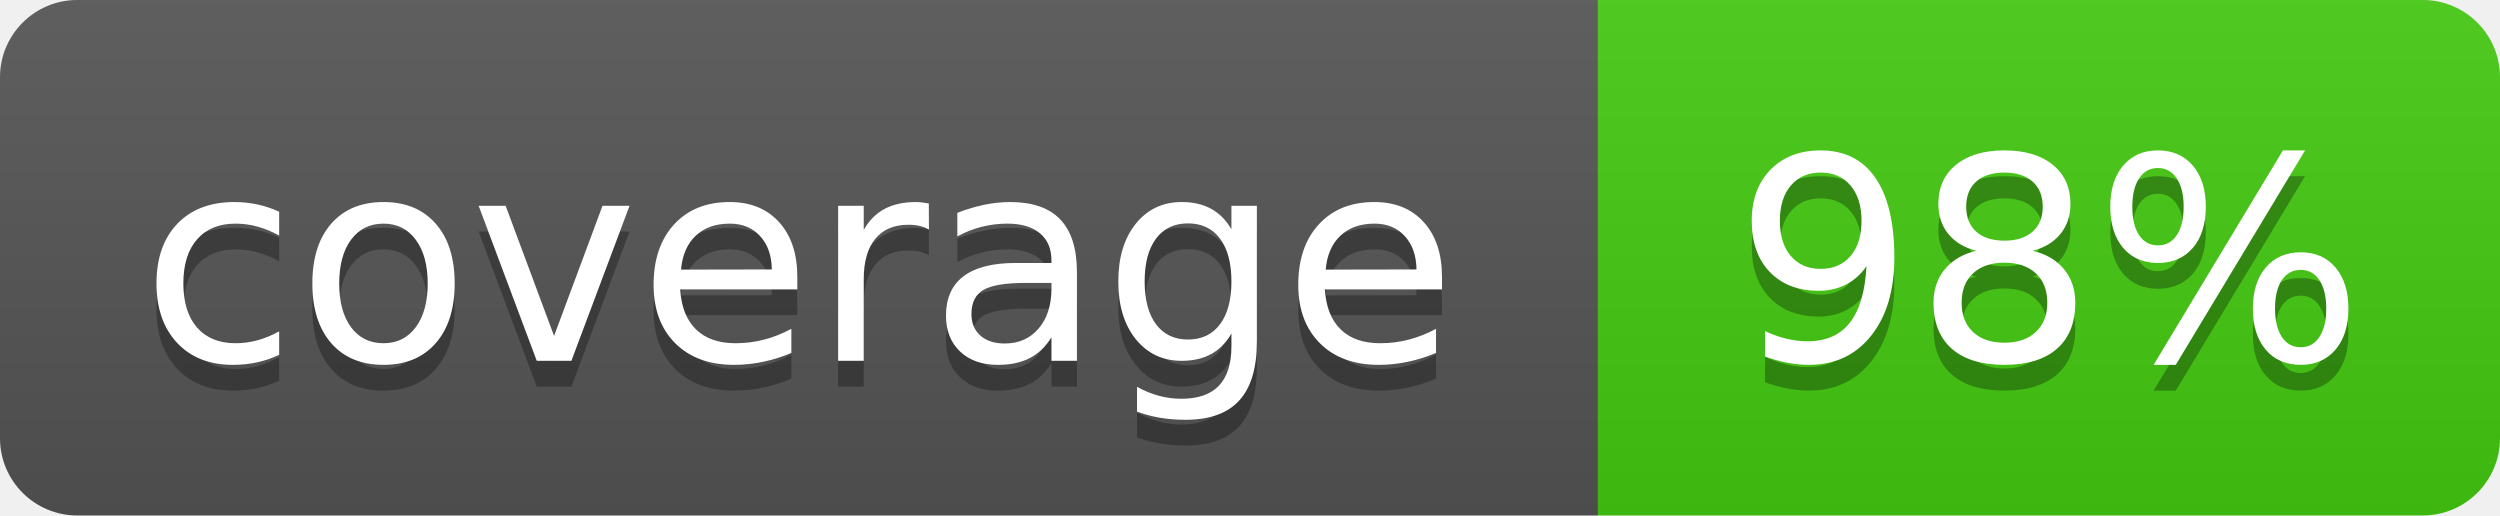
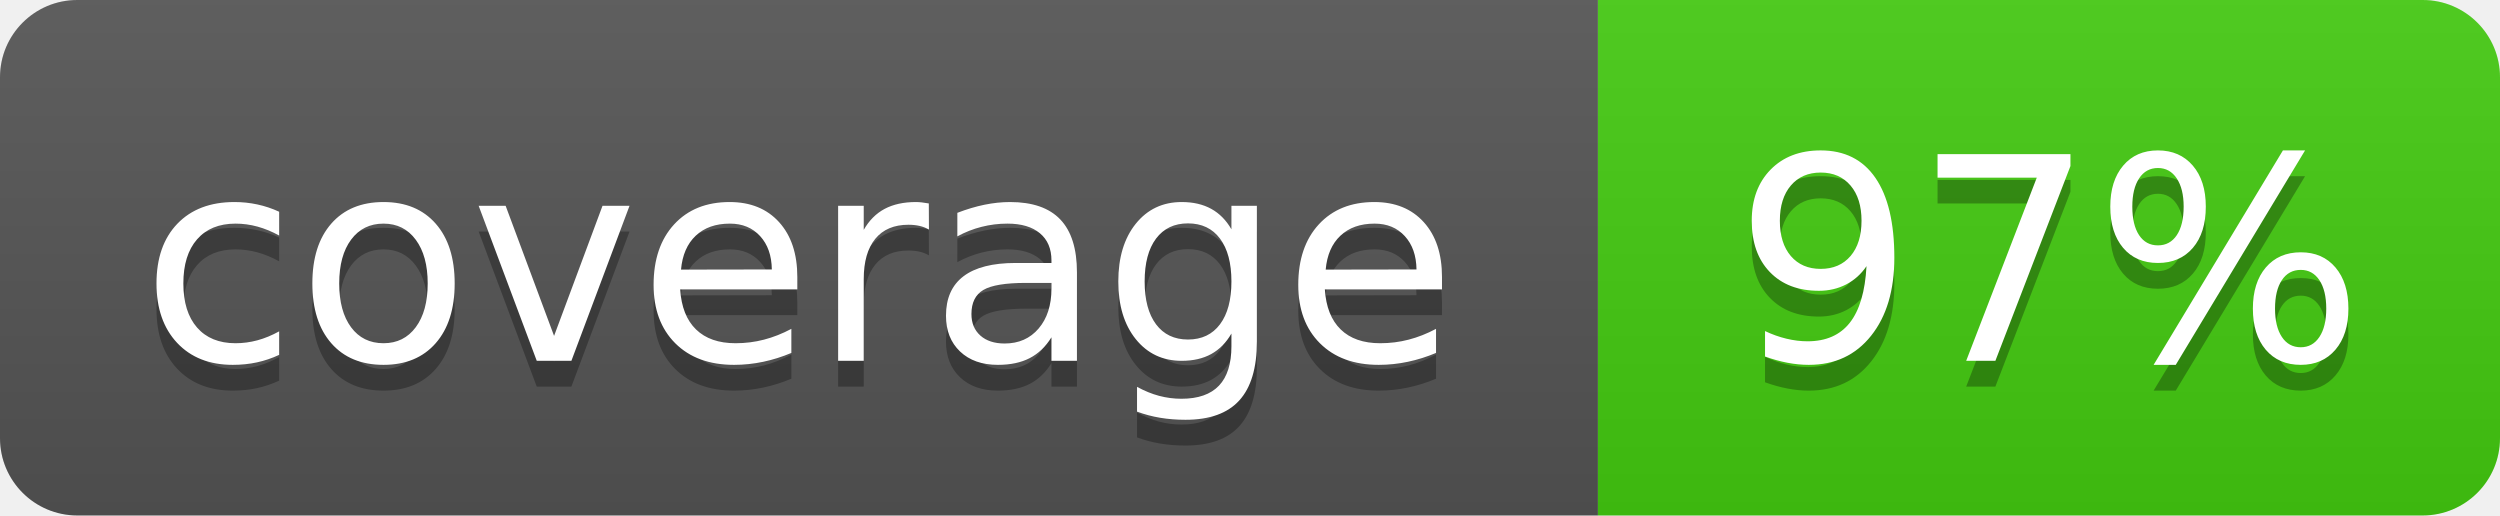
- <svg xmlns="http://www.w3.org/2000/svg" width="97" height="20" role="img" aria-label="coverage: 98%">
+ <svg xmlns="http://www.w3.org/2000/svg" width="97" height="20" role="img" aria-label="coverage: 97%">
  <linearGradient id="s" x2="0" y2="100%">
    <stop offset="0" stop-color="#bbb" stop-opacity=".1" />
    <stop offset="1" stop-opacity=".1" />
  </linearGradient>
  <clipPath id="r">
    <rect width="97" height="20" rx="3" fill="#fff" />
  </clipPath>
  <g clip-path="url(#r)">
    <rect width="62" height="20" fill="#555" />
    <rect x="62" width="35" height="20" fill="#4c1" />
    <rect width="97" height="20" fill="url(#s)" />
  </g>
  <g fill="#fff" text-anchor="middle" font-family="Verdana,Geneva,DejaVu Sans,sans-serif" text-rendering="geometricPrecision" font-size="110">
    <text aria-hidden="true" x="310" y="150" fill="#010101" fill-opacity=".3" transform="scale(.1)" textLength="520">coverage</text>
    <text x="310" y="140" transform="scale(.1)" textLength="520">coverage</text>
-     <text aria-hidden="true" x="795" y="150" fill="#010101" fill-opacity=".3" transform="scale(.1)" textLength="250">98%</text>
-     <text x="795" y="140" transform="scale(.1)" textLength="250">98%</text>
+     <text aria-hidden="true" x="795" y="150" fill="#010101" fill-opacity=".3" transform="scale(.1)" textLength="250">97%</text>
+     <text x="795" y="140" transform="scale(.1)" textLength="250">97%</text>
  </g>
</svg>
